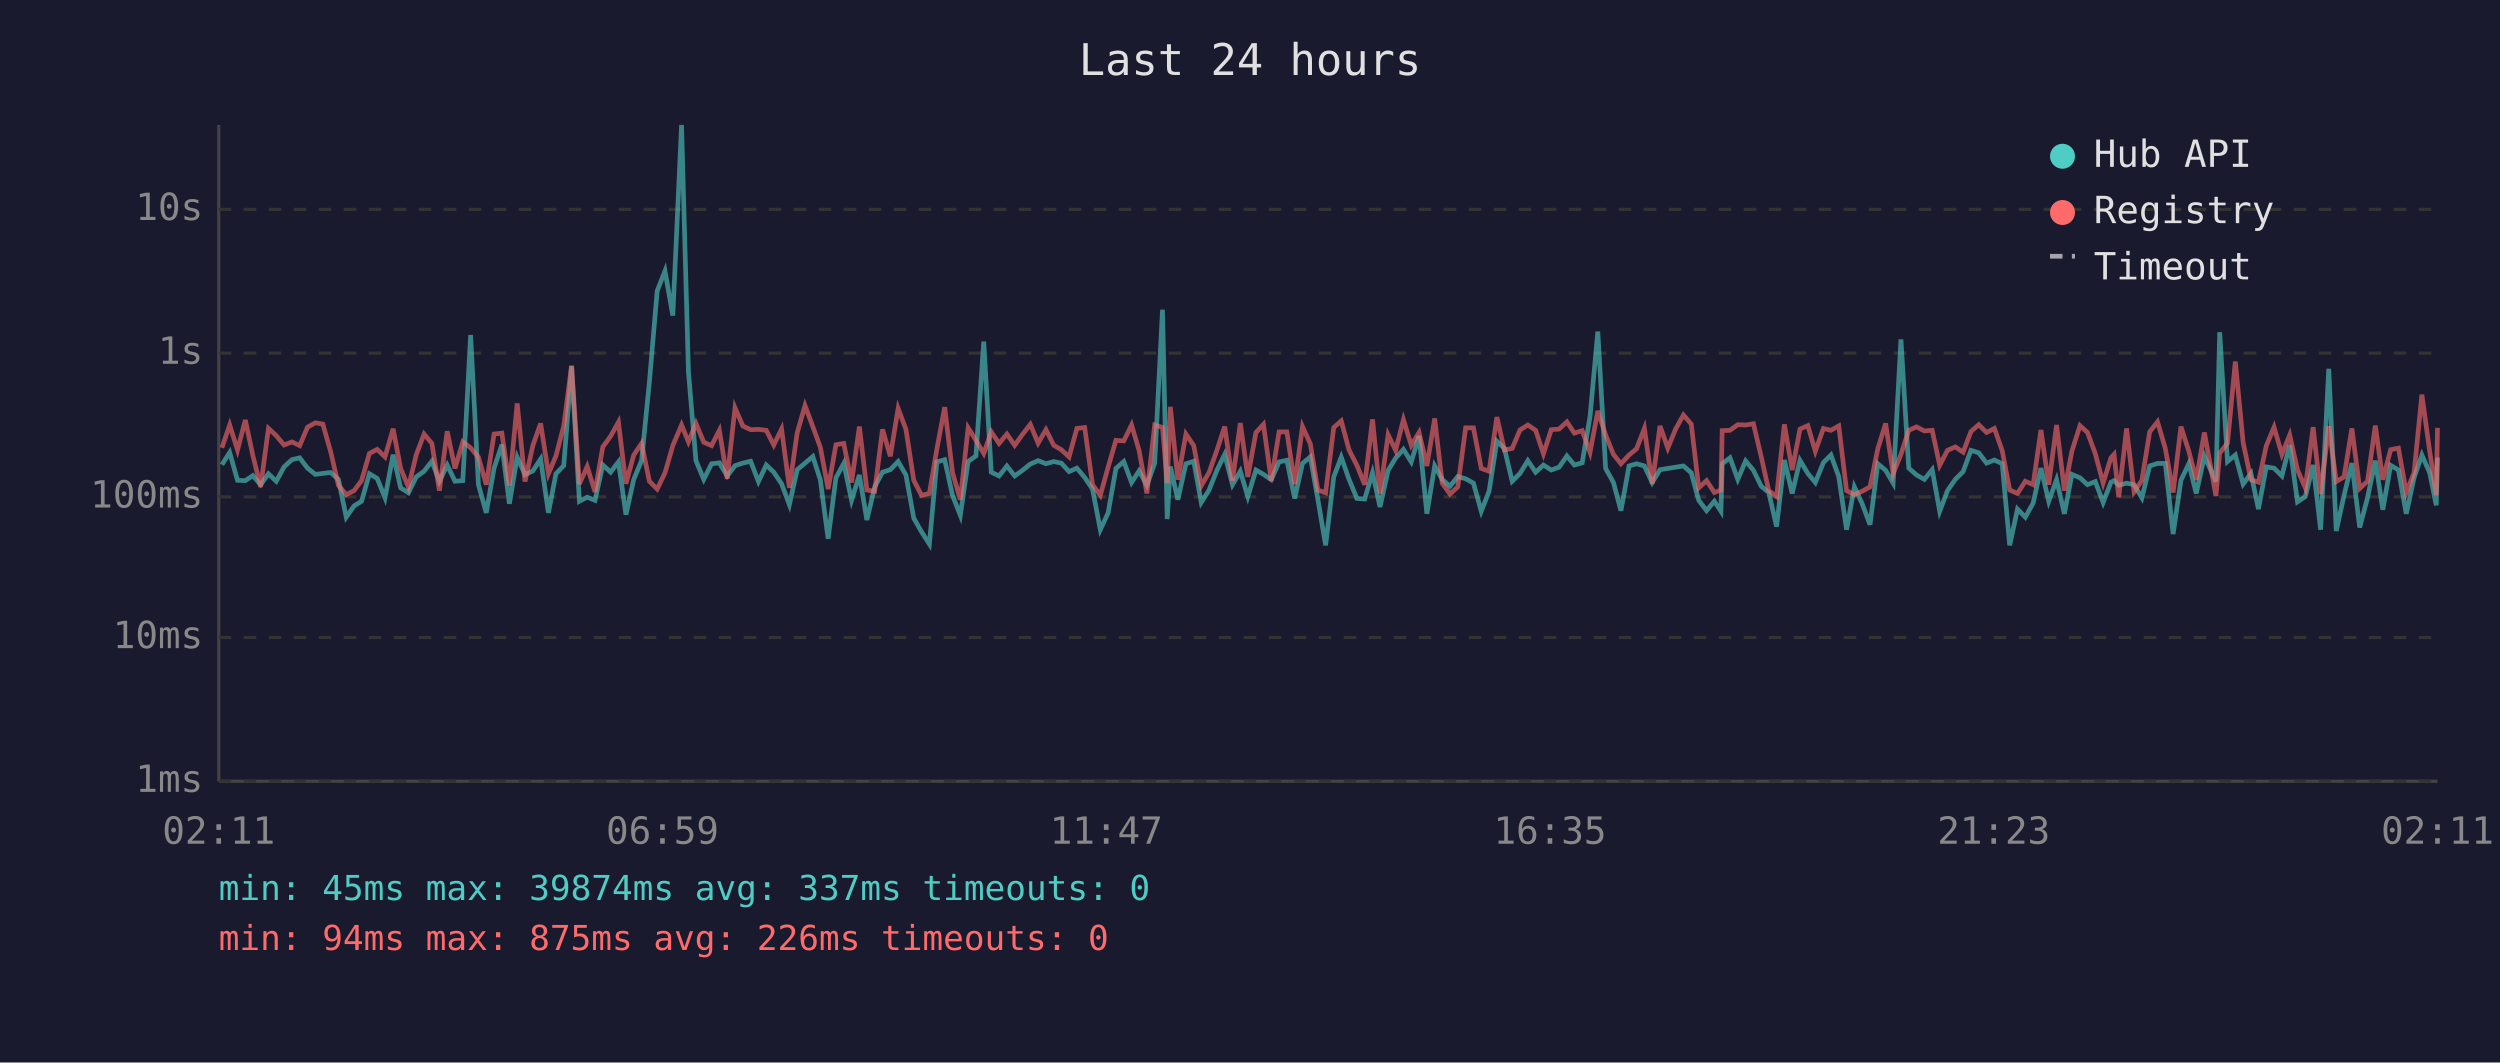
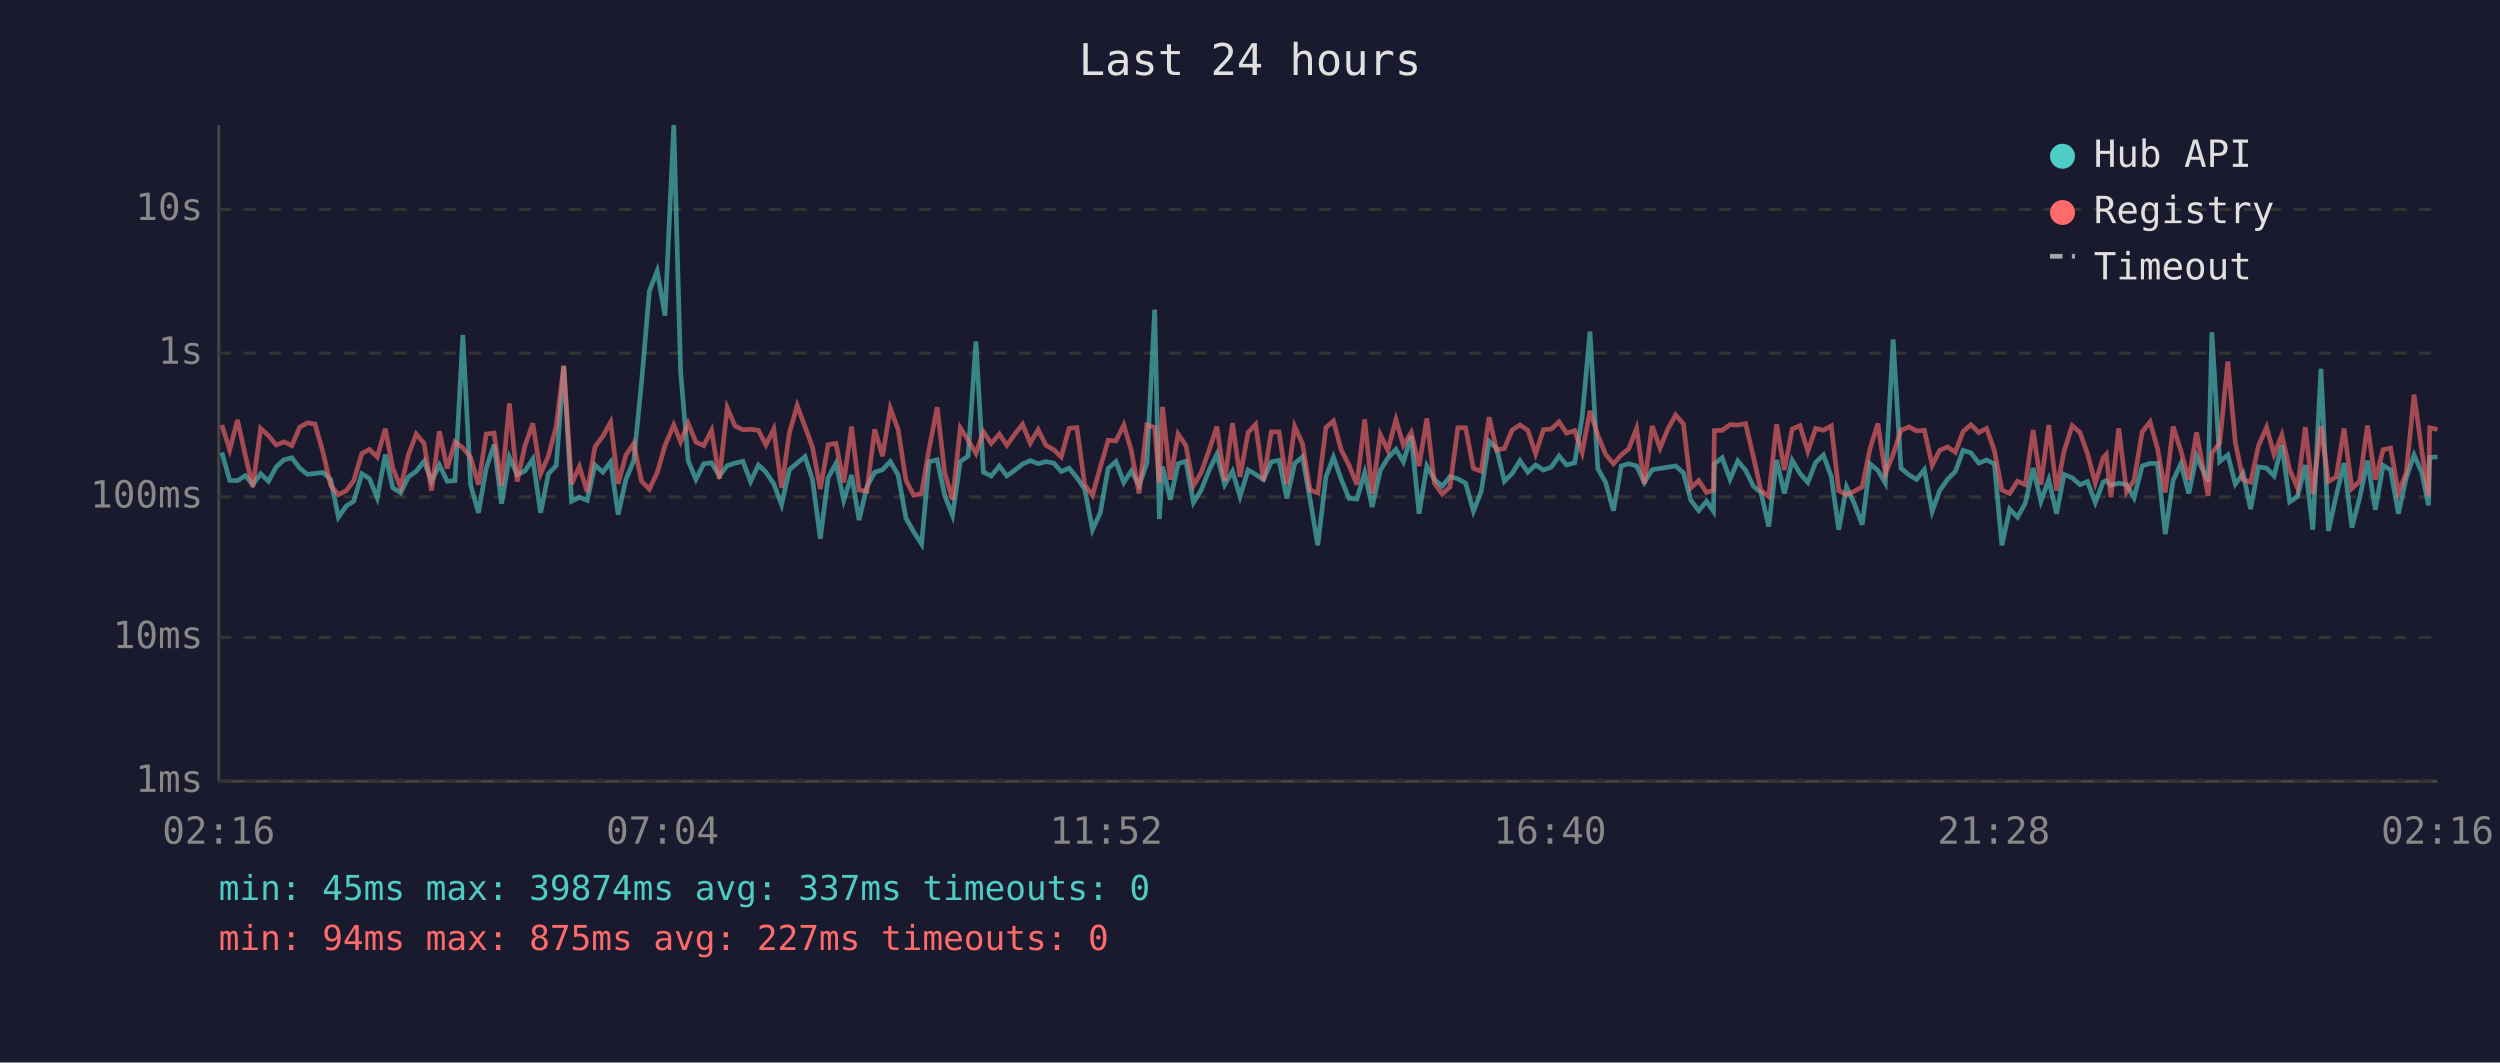
<svg xmlns="http://www.w3.org/2000/svg" viewBox="0 0 800 340" font-family="monospace" font-size="12">
  <rect width="800" height="340" fill="#1a1a2e" />
  <text x="400" y="24" fill="#e0e0e0" font-size="14" text-anchor="middle">Last 24 hours</text>
  <line x1="70" y1="40" x2="70" y2="250" stroke="#444" stroke-width="1" />
  <line x1="70" y1="250" x2="780" y2="250" stroke="#444" stroke-width="1" />
  <line x1="70" y1="250" x2="780" y2="250" stroke="#333" stroke-width="1" stroke-dasharray="4" />
  <text x="65" y="250" fill="#888" text-anchor="end" dominant-baseline="middle">1ms</text>
  <line x1="70" y1="204" x2="780" y2="204" stroke="#333" stroke-width="1" stroke-dasharray="4" />
  <text x="65" y="204" fill="#888" text-anchor="end" dominant-baseline="middle">10ms</text>
  <line x1="70" y1="159" x2="780" y2="159" stroke="#333" stroke-width="1" stroke-dasharray="4" />
  <text x="65" y="159" fill="#888" text-anchor="end" dominant-baseline="middle">100ms</text>
  <line x1="70" y1="113" x2="780" y2="113" stroke="#333" stroke-width="1" stroke-dasharray="4" />
  <text x="65" y="113" fill="#888" text-anchor="end" dominant-baseline="middle">1s</text>
  <line x1="70" y1="67" x2="780" y2="67" stroke="#333" stroke-width="1" stroke-dasharray="4" />
  <text x="65" y="67" fill="#888" text-anchor="end" dominant-baseline="middle">10s</text>
-   <text x="70" y="270" fill="#888" text-anchor="middle">02:11</text>
-   <text x="212" y="270" fill="#888" text-anchor="middle">06:59</text>
-   <text x="354" y="270" fill="#888" text-anchor="middle">11:47</text>
-   <text x="496" y="270" fill="#888" text-anchor="middle">16:35</text>
-   <text x="638" y="270" fill="#888" text-anchor="middle">21:23</text>
-   <text x="780" y="270" fill="#888" text-anchor="middle">02:11</text>
-   <polyline points="71.0,148.7 73.5,144.8 76.0,153.7 78.5,153.8 80.9,152.2 83.4,155.1 85.9,151.6 88.4,154.0 90.9,149.4 93.4,147.1 95.9,146.5 98.4,149.8 100.9,151.8 103.3,151.5 105.8,151.2 108.3,153.4 110.8,165.5 113.3,161.9 115.7,160.4 118.2,151.6 120.7,153.1 123.2,159.3 125.8,145.5 128.2,156.1 130.7,157.7 133.2,152.6 135.7,150.8 138.2,147.6 140.6,154.0 143.1,148.8 145.6,154.0 148.1,153.8 150.6,107.2 153.1,155.1 155.6,164.1 158.1,149.8 160.6,142.3 163.0,161.2 165.5,146.3 168.0,151.9 170.5,150.7 173.0,146.9 175.5,164.1 177.9,151.6 180.4,149.0 182.9,117.2 185.4,160.4 187.9,159.1 190.4,160.1 192.9,148.8 195.4,151.1 197.9,147.8 200.3,164.7 202.8,153.4 205.3,147.4 207.8,122.3 210.3,93.1 212.8,86.7 215.3,101.0 218.1,40.0 220.3,119.0 222.7,147.4 225.2,153.4 227.7,148.4 230.2,148.1 232.7,152.3 235.2,149.0 237.7,148.2 240.2,147.6 242.7,154.1 245.2,148.8 247.6,151.1 250.1,154.8 252.6,161.5 255.1,150.3 257.6,148.2 260.1,146.1 262.5,153.5 265.0,172.4 267.5,152.9 270.0,148.3 272.5,160.1 275.0,152.0 277.4,166.4 279.9,155.8 282.4,151.1 284.9,150.3 287.4,147.7 289.9,152.0 292.4,165.8 294.9,170.2 297.4,174.1 299.8,147.8 302.3,147.1 304.8,158.5 307.3,164.9 309.8,147.7 312.3,145.9 314.8,109.3 317.2,151.1 319.7,152.3 322.2,149.1 324.7,152.3 327.2,150.5 329.7,148.5 332.2,147.4 334.7,148.4 337.2,147.7 339.6,148.2 342.1,150.9 344.6,149.8 347.1,152.8 349.6,156.5 352.1,169.5 354.6,164.1 357.1,149.9 359.6,147.7 362.1,154.4 364.5,150.7 367.0,155.3 369.5,148.2 372.0,99.1 373.5,166.1 374.5,149.3 376.9,159.9 379.5,148.4 382.0,147.6 384.4,160.8 386.9,156.8 389.4,150.5 391.9,145.4 394.4,155.1 396.9,150.8 399.3,158.9 401.9,150.4 404.3,151.8 406.8,153.5 409.3,147.8 411.8,147.3 414.3,159.5 416.8,148.3 419.3,146.2 421.7,159.7 424.2,174.5 426.8,152.6 429.2,146.3 431.7,153.4 434.2,159.5 436.7,159.7 439.2,151.3 441.6,162.2 444.2,150.5 446.6,146.6 449.1,143.8 451.6,147.8 454.1,139.5 456.6,164.4 459.1,149.1 461.5,153.4 464.0,155.6 466.5,152.5 469.0,153.2 471.5,154.6 474.0,163.6 476.5,157.2 479.0,141.2 481.4,143.5 483.9,154.0 486.4,151.5 488.9,147.4 491.4,151.1 493.9,148.8 496.4,150.4 498.9,149.5 501.4,145.9 503.8,148.8 506.3,148.1 508.8,133.4 511.3,106.1 513.8,149.9 516.3,154.4 518.7,163.4 521.3,149.1 523.7,148.4 526.2,149.1 528.7,154.4 531.2,150.3 533.7,149.9 536.2,149.5 538.7,149.1 541.2,151.3 543.6,160.1 546.1,163.4 548.6,160.4 550.7,163.6 551.1,148.4 553.6,146.5 556.1,153.4 558.6,147.5 561.1,150.5 563.6,155.6 566.0,157.6 568.5,168.5 571.0,147.2 573.5,157.9 576.0,147.3 578.5,151.5 580.9,154.4 583.5,148.0 585.9,145.6 588.4,152.5 590.9,169.5 593.4,155.8 595.9,161.2 598.4,167.9 600.9,148.4 603.4,150.5 605.8,154.6 608.3,108.6 610.8,149.8 613.3,152.0 615.8,153.4 618.3,150.3 620.7,163.6 623.2,157.0 625.7,153.4 628.2,150.9 630.7,144.1 633.2,144.9 635.7,148.2 638.2,147.2 640.7,148.4 643.1,174.5 645.6,162.9 648.1,165.5 650.6,161.0 653.1,149.8 655.6,160.4 658.1,153.5 660.6,164.4 663.0,151.8 665.6,152.9 668.0,155.1 670.5,154.1 673.0,160.8 675.5,154.3 676.5,153.8 678.0,155.3 680.5,154.6 682.9,155.1 685.4,159.3 687.9,149.1 690.4,148.3 692.9,148.3 695.4,170.9 697.9,153.7 700.4,148.4 702.8,157.9 705.4,146.0 709.1,154.1 710.3,106.3 712.8,147.7 715.3,145.6 717.8,154.9 720.3,151.5 722.7,162.9 725.2,149.4 727.7,149.8 730.2,152.3 732.7,142.4 735.2,160.6 737.7,158.9 740.2,148.8 742.6,169.5 745.2,118.0 747.6,169.9 750.1,158.5 752.6,148.2 755.1,168.8 757.6,159.3 760.1,147.4 762.5,163.1 765.0,148.9 767.5,150.4 770.0,164.4 772.5,152.9 775.0,145.6 777.5,151.3 779.6,161.7 780.0,146.4" fill="none" stroke="#4ecdc4" stroke-width="1.5" opacity="0.6" />
-   <polyline points="71.0,143.3 73.5,136.0 76.0,144.0 78.5,134.4 80.9,145.7 83.4,155.8 85.9,137.1 88.4,139.4 90.9,142.4 93.4,141.4 95.9,142.6 98.4,136.7 100.9,135.3 103.3,135.7 105.8,144.5 108.3,155.3 110.8,158.3 113.3,157.0 115.7,153.8 118.2,145.1 120.7,143.8 123.2,146.2 125.8,137.2 128.2,149.9 130.7,155.9 133.2,145.5 135.7,138.9 138.2,141.9 140.6,157.0 143.1,138.0 145.6,149.9 148.1,141.4 150.6,143.3 153.1,146.3 155.6,155.1 158.1,138.9 160.6,138.6 163.0,155.4 165.5,129.1 168.0,154.1 170.5,142.6 173.0,135.5 175.5,151.6 177.9,145.9 180.4,136.3 182.9,117.0 185.4,154.9 187.9,149.3 190.4,157.4 192.9,143.0 195.4,139.6 197.9,135.1 200.3,154.8 202.8,145.6 205.3,141.9 207.8,154.0 210.3,156.5 212.8,151.3 215.3,142.6 218.1,136.0 220.3,141.4 222.7,135.5 225.2,141.5 227.7,142.6 230.2,137.7 232.7,153.2 235.2,130.5 237.7,136.3 240.2,137.5 242.7,137.4 245.2,137.7 247.6,142.4 250.1,137.3 252.6,156.1 255.1,138.5 257.6,129.8 260.1,136.5 262.5,143.1 265.0,156.5 267.5,142.3 270.0,141.9 272.5,154.4 275.0,136.5 277.4,156.8 279.9,157.2 282.4,137.4 284.9,146.0 287.4,130.7 289.9,137.4 292.4,153.7 294.9,158.5 297.4,157.9 299.8,143.7 302.3,130.3 304.8,151.2 307.3,159.9 309.8,136.9 312.3,140.9 314.8,145.1 317.2,138.2 319.7,141.9 322.2,138.9 324.7,142.5 327.2,139.0 329.7,135.8 332.2,141.8 334.7,137.5 337.2,142.5 339.6,143.9 342.1,146.2 344.6,137.1 347.1,136.8 349.6,155.1 352.1,158.5 354.6,149.5 357.1,140.9 359.6,141.1 362.1,136.0 364.5,144.1 367.0,157.9 369.5,136.0 372.0,136.8 373.5,154.6 374.5,130.2 376.9,153.5 379.5,138.9 382.0,142.6 384.4,155.4 386.9,151.2 389.4,144.1 391.9,136.5 394.4,153.8 396.9,135.4 399.3,152.6 401.9,138.4 404.3,135.8 406.8,153.8 409.3,138.2 411.8,138.2 414.3,154.9 416.8,136.5 419.3,142.0 421.7,156.8 424.2,157.7 426.8,136.8 429.2,134.7 431.7,144.0 434.2,148.9 436.7,155.1 439.2,134.2 441.6,157.9 444.2,139.1 446.6,144.1 449.1,134.3 451.6,142.5 454.1,138.4 456.6,149.1 459.1,133.9 461.5,154.6 464.0,158.1 466.5,155.8 469.0,136.9 471.5,136.9 474.0,149.9 476.5,150.8 479.0,133.5 481.4,144.0 483.9,143.5 486.4,137.6 488.9,136.0 491.4,137.7 493.9,145.2 496.4,137.5 498.9,137.3 501.4,135.0 503.8,138.6 506.3,137.8 508.8,144.8 511.3,131.5 513.8,139.2 516.3,145.4 518.7,148.4 521.3,145.6 523.7,143.6 526.2,137.1 528.7,154.8 531.2,136.3 533.7,143.4 536.2,137.3 538.7,132.8 541.2,135.7 543.6,156.1 546.1,153.8 548.6,157.6 550.7,156.8 551.1,137.8 553.6,137.7 556.1,135.9 558.6,136.0 561.1,135.6 563.6,146.2 566.0,157.0 568.5,158.9 571.0,135.8 573.5,150.4 576.0,137.3 578.5,136.2 580.9,144.4 583.5,137.1 585.9,137.7 588.4,136.3 590.9,157.0 593.4,158.3 595.9,157.2 598.4,155.8 600.9,143.6 603.4,135.5 605.8,151.6 608.3,145.4 610.8,137.7 613.3,136.6 615.8,137.9 618.3,137.7 620.7,148.9 623.2,144.1 625.7,143.0 628.2,144.7 630.7,138.1 633.2,135.9 635.7,138.4 638.2,137.1 640.7,144.2 643.1,156.8 645.6,157.9 648.1,154.0 650.6,155.1 653.1,137.6 655.6,155.1 658.1,136.0 660.6,157.0 663.0,144.4 665.6,136.2 668.0,138.4 670.5,145.2 673.0,154.6 675.5,146.5 676.5,145.4 678.0,159.1 680.5,137.1 682.9,157.4 685.4,153.7 687.9,138.2 690.4,135.0 692.9,143.5 695.4,157.6 697.9,136.5 700.4,144.3 702.8,153.5 705.4,138.4 709.1,158.7 710.3,145.0 712.8,141.8 715.3,115.7 717.8,141.6 720.3,153.5 722.7,154.3 725.2,142.7 727.7,136.7 730.2,145.4 732.7,139.2 735.2,150.4 737.7,156.1 740.2,136.7 742.6,158.1 745.2,136.4 747.6,154.1 750.1,152.6 752.6,137.1 755.1,156.3 757.6,154.0 760.1,136.2 762.5,153.5 765.0,143.9 767.5,143.4 770.0,157.6 772.5,151.3 775.0,126.3 777.5,144.4 779.6,158.5 780.0,136.9" fill="none" stroke="#ff6b6b" stroke-width="1.5" opacity="0.6" />
+   <text x="70" y="270" fill="#888" text-anchor="middle">02:16</text>
+   <text x="212" y="270" fill="#888" text-anchor="middle">07:04</text>
+   <text x="354" y="270" fill="#888" text-anchor="middle">11:52</text>
+   <text x="496" y="270" fill="#888" text-anchor="middle">16:40</text>
+   <text x="638" y="270" fill="#888" text-anchor="middle">21:28</text>
+   <text x="780" y="270" fill="#888" text-anchor="middle">02:16</text>
+   <polyline points="71.0,144.8 73.5,153.7 76.0,153.8 78.5,152.2 80.9,155.1 83.4,151.6 85.9,154.0 88.4,149.4 90.9,147.1 93.4,146.5 95.9,149.8 98.4,151.8 100.8,151.5 103.3,151.2 105.8,153.4 108.3,165.5 110.8,161.9 113.2,160.4 115.8,151.6 118.2,153.1 120.7,159.3 123.3,145.5 125.7,156.1 128.2,157.7 130.7,152.6 133.2,150.8 135.7,147.6 138.1,154.0 140.6,148.8 143.1,154.0 145.6,153.8 148.1,107.2 150.6,155.1 153.1,164.1 155.6,149.8 158.1,142.3 160.5,161.2 163.0,146.3 165.5,151.9 168.0,150.7 170.5,146.9 173.0,164.1 175.5,151.6 178.0,149.0 180.4,117.2 182.9,160.4 185.4,159.1 187.9,160.1 190.4,148.8 192.9,151.1 195.4,147.8 197.8,164.7 200.3,153.4 202.8,147.4 205.3,122.3 207.8,93.1 210.3,86.7 212.8,101.0 215.6,40.0 217.8,119.0 220.2,147.4 222.7,153.4 225.2,148.4 227.7,148.1 230.2,152.3 232.7,149.0 235.2,148.2 237.7,147.6 240.2,154.1 242.7,148.8 245.1,151.1 247.6,154.8 250.1,161.5 252.6,150.3 255.1,148.2 257.6,146.1 260.0,153.5 262.5,172.4 265.0,152.9 267.5,148.3 270.0,160.1 272.5,152.0 274.9,166.4 277.4,155.8 279.9,151.1 282.4,150.3 284.9,147.7 287.4,152.0 289.9,165.8 292.4,170.2 294.9,174.1 297.3,147.8 299.9,147.1 302.3,158.5 304.8,164.9 307.3,147.7 309.8,145.9 312.3,109.3 314.7,151.1 317.2,152.3 319.8,149.1 322.2,152.3 324.7,150.5 327.2,148.5 329.7,147.4 332.2,148.4 334.7,147.7 337.2,148.2 339.6,150.9 342.1,149.8 344.6,152.8 347.1,156.5 349.6,169.5 352.1,164.1 354.6,149.9 357.1,147.7 359.6,154.4 362.0,150.7 364.5,155.3 367.0,148.2 369.5,99.1 371.0,166.1 372.0,149.3 374.5,159.9 377.0,148.4 379.5,147.6 381.9,160.8 384.4,156.8 386.9,150.5 389.4,145.4 391.9,155.1 394.4,150.8 396.8,158.9 399.4,150.4 401.8,151.8 404.3,153.5 406.8,147.8 409.3,147.3 411.8,159.5 414.3,148.3 416.8,146.2 419.2,159.7 421.7,174.5 424.3,152.6 426.7,146.3 429.2,153.4 431.7,159.5 434.2,159.7 436.7,151.3 439.1,162.2 441.7,150.5 444.1,146.6 446.7,143.8 449.1,147.8 451.6,139.5 454.1,164.4 456.6,149.1 459.0,153.4 461.5,155.6 464.0,152.5 466.5,153.2 469.0,154.6 471.5,163.6 474.0,157.2 476.5,141.2 478.9,143.5 481.4,154.0 483.9,151.5 486.4,147.4 488.9,151.1 491.4,148.8 493.9,150.4 496.4,149.5 498.9,145.9 501.3,148.8 503.9,148.1 506.3,133.4 508.8,106.1 511.3,149.9 513.8,154.4 516.3,163.4 518.8,149.1 521.2,148.4 523.7,149.1 526.2,154.4 528.7,150.3 531.2,149.9 533.7,149.5 536.2,149.1 538.7,151.3 541.1,160.1 543.6,163.4 546.1,160.4 548.3,163.6 548.6,148.4 551.1,146.5 553.6,153.4 556.1,147.5 558.6,150.5 561.1,155.6 563.5,157.6 566.0,168.5 568.5,147.2 571.0,157.9 573.5,147.3 576.0,151.5 578.5,154.4 581.0,148.0 583.5,145.6 586.0,152.5 588.4,169.5 590.9,155.8 593.4,161.2 595.9,167.9 598.4,148.4 600.9,150.5 603.3,154.6 605.8,108.6 608.3,149.8 610.9,152.0 613.3,153.4 615.8,150.3 618.3,163.6 620.7,157.0 623.2,153.4 625.7,150.9 628.2,144.1 630.7,144.9 633.2,148.2 635.7,147.2 638.2,148.4 640.6,174.5 643.1,162.9 645.6,165.5 648.1,161.0 650.6,149.8 653.1,160.4 655.6,153.5 658.1,164.4 660.5,151.8 663.1,152.9 665.6,155.1 668.0,154.1 670.5,160.8 673.0,154.3 674.0,153.8 675.5,155.3 678.0,154.6 680.5,155.1 682.9,159.3 685.5,149.1 688.0,148.3 690.4,148.3 692.9,170.9 695.4,153.7 697.9,148.4 700.4,157.9 702.9,146.0 706.6,154.1 707.8,106.3 710.3,147.7 712.9,145.6 715.3,154.9 717.8,151.5 720.2,162.9 722.7,149.4 725.3,149.8 727.7,152.3 730.2,142.4 732.7,160.6 735.2,158.9 737.7,148.8 740.1,169.5 742.7,118.0 745.1,169.9 747.6,158.5 750.1,148.2 752.6,168.8 755.1,159.3 757.6,147.4 760.1,163.1 762.6,148.9 765.0,150.4 767.5,164.4 770.0,152.9 772.5,145.6 775.0,151.3 777.1,161.7 777.5,146.4 780.0,146.2" fill="none" stroke="#4ecdc4" stroke-width="1.5" opacity="0.6" />
+   <polyline points="71.0,136.0 73.5,144.0 76.0,134.4 78.5,145.7 80.9,155.8 83.4,137.1 85.9,139.4 88.4,142.4 90.9,141.4 93.4,142.6 95.9,136.7 98.4,135.3 100.8,135.7 103.3,144.5 105.8,155.3 108.3,158.3 110.8,157.0 113.2,153.8 115.8,145.1 118.2,143.8 120.7,146.2 123.3,137.2 125.7,149.9 128.2,155.9 130.7,145.5 133.2,138.9 135.7,141.9 138.1,157.0 140.6,138.0 143.1,149.9 145.6,141.4 148.1,143.3 150.6,146.3 153.1,155.1 155.6,138.9 158.1,138.6 160.5,155.4 163.0,129.1 165.5,154.1 168.0,142.6 170.5,135.5 173.0,151.6 175.5,145.9 178.0,136.3 180.4,117.0 182.9,154.9 185.4,149.3 187.9,157.4 190.4,143.0 192.9,139.6 195.4,135.1 197.8,154.8 200.3,145.6 202.8,141.9 205.3,154.0 207.8,156.5 210.3,151.3 212.8,142.6 215.6,136.0 217.8,141.4 220.2,135.5 222.7,141.5 225.2,142.6 227.7,137.7 230.2,153.2 232.7,130.5 235.2,136.3 237.7,137.5 240.2,137.4 242.7,137.7 245.1,142.4 247.6,137.3 250.1,156.1 252.6,138.5 255.1,129.8 257.6,136.5 260.0,143.1 262.5,156.5 265.0,142.3 267.5,141.9 270.0,154.4 272.5,136.5 274.9,156.8 277.4,157.2 279.9,137.4 282.4,146.0 284.9,130.7 287.4,137.4 289.9,153.7 292.4,158.5 294.9,157.9 297.3,143.7 299.9,130.3 302.3,151.2 304.8,159.9 307.3,136.9 309.8,140.9 312.3,145.1 314.7,138.2 317.2,141.9 319.8,138.9 322.2,142.5 324.7,139.0 327.2,135.8 329.7,141.8 332.2,137.5 334.7,142.5 337.2,143.9 339.6,146.2 342.1,137.1 344.6,136.8 347.1,155.1 349.6,158.5 352.1,149.5 354.6,140.9 357.1,141.1 359.6,136.0 362.0,144.1 364.5,157.9 367.0,136.0 369.5,136.8 371.0,154.6 372.0,130.2 374.5,153.5 377.0,138.9 379.5,142.6 381.9,155.4 384.4,151.2 386.9,144.1 389.4,136.5 391.9,153.8 394.4,135.4 396.8,152.6 399.4,138.4 401.8,135.8 404.3,153.8 406.8,138.2 409.3,138.2 411.8,154.9 414.3,136.5 416.8,142.0 419.2,156.8 421.7,157.7 424.3,136.8 426.7,134.7 429.2,144.0 431.7,148.9 434.2,155.1 436.7,134.2 439.1,157.9 441.7,139.1 444.1,144.1 446.7,134.3 449.1,142.5 451.6,138.4 454.1,149.1 456.6,133.9 459.0,154.6 461.5,158.1 464.0,155.8 466.5,136.9 469.0,136.9 471.5,149.9 474.0,150.8 476.5,133.5 478.9,144.0 481.4,143.5 483.9,137.6 486.4,136.0 488.9,137.7 491.4,145.2 493.9,137.5 496.4,137.3 498.9,135.0 501.3,138.6 503.9,137.8 506.3,144.8 508.8,131.5 511.3,139.2 513.8,145.4 516.3,148.4 518.8,145.6 521.2,143.6 523.7,137.1 526.2,154.8 528.7,136.3 531.2,143.4 533.7,137.3 536.2,132.8 538.7,135.7 541.1,156.1 543.6,153.8 546.1,157.6 548.3,156.8 548.6,137.8 551.1,137.7 553.6,135.9 556.1,136.0 558.6,135.6 561.1,146.2 563.5,157.0 566.0,158.9 568.5,135.8 571.0,150.4 573.5,137.3 576.0,136.2 578.5,144.4 581.0,137.1 583.5,137.7 586.0,136.3 588.4,157.0 590.9,158.3 593.4,157.2 595.9,155.8 598.4,143.6 600.9,135.5 603.3,151.6 605.8,145.4 608.3,137.7 610.9,136.6 613.3,137.9 615.8,137.7 618.3,148.9 620.7,144.1 623.2,143.0 625.7,144.7 628.2,138.1 630.7,135.9 633.2,138.4 635.7,137.1 638.2,144.2 640.6,156.8 643.1,157.9 645.6,154.0 648.1,155.1 650.6,137.6 653.1,155.1 655.6,136.0 658.1,157.0 660.5,144.4 663.1,136.2 665.6,138.4 668.0,145.2 670.5,154.6 673.0,146.5 674.0,145.4 675.5,159.1 678.0,137.1 680.5,157.4 682.9,153.7 685.5,138.2 688.0,135.0 690.4,143.5 692.9,157.6 695.4,136.5 697.9,144.3 700.4,153.5 702.9,138.4 706.6,158.7 707.8,145.0 710.3,141.8 712.9,115.7 715.3,141.6 717.8,153.5 720.2,154.3 722.7,142.7 725.3,136.7 727.7,145.4 730.2,139.2 732.7,150.4 735.2,156.1 737.7,136.7 740.1,158.1 742.7,136.4 745.1,154.1 747.6,152.6 750.1,137.1 752.6,156.3 755.1,154.0 757.6,136.2 760.1,153.5 762.6,143.9 765.0,143.4 767.5,157.6 770.0,151.3 772.5,126.3 775.0,144.4 777.1,158.5 777.5,136.9 780.0,137.4" fill="none" stroke="#ff6b6b" stroke-width="1.5" opacity="0.6" />
  <circle cx="660" cy="50" r="4" fill="#4ecdc4" />
  <text x="670" y="50" fill="#e0e0e0" dominant-baseline="middle">Hub API</text>
  <circle cx="660" cy="68" r="4" fill="#ff6b6b" />
  <text x="670" y="68" fill="#e0e0e0" dominant-baseline="middle">Registry</text>
  <line x1="656" y1="82" x2="664" y2="82" stroke="#e0e0e0" stroke-width="1.5" stroke-dasharray="4,3" opacity="0.7" />
  <text x="670" y="86" fill="#e0e0e0" dominant-baseline="middle">Timeout</text>
  <text x="70" y="288" fill="#4ecdc4" font-size="11">min: 45ms  max: 39874ms  avg: 337ms  timeouts: 0</text>
-   <text x="70" y="304" fill="#ff6b6b" font-size="11">min: 94ms  max: 875ms  avg: 226ms  timeouts: 0</text>
+   <text x="70" y="304" fill="#ff6b6b" font-size="11">min: 94ms  max: 875ms  avg: 227ms  timeouts: 0</text>
</svg>
